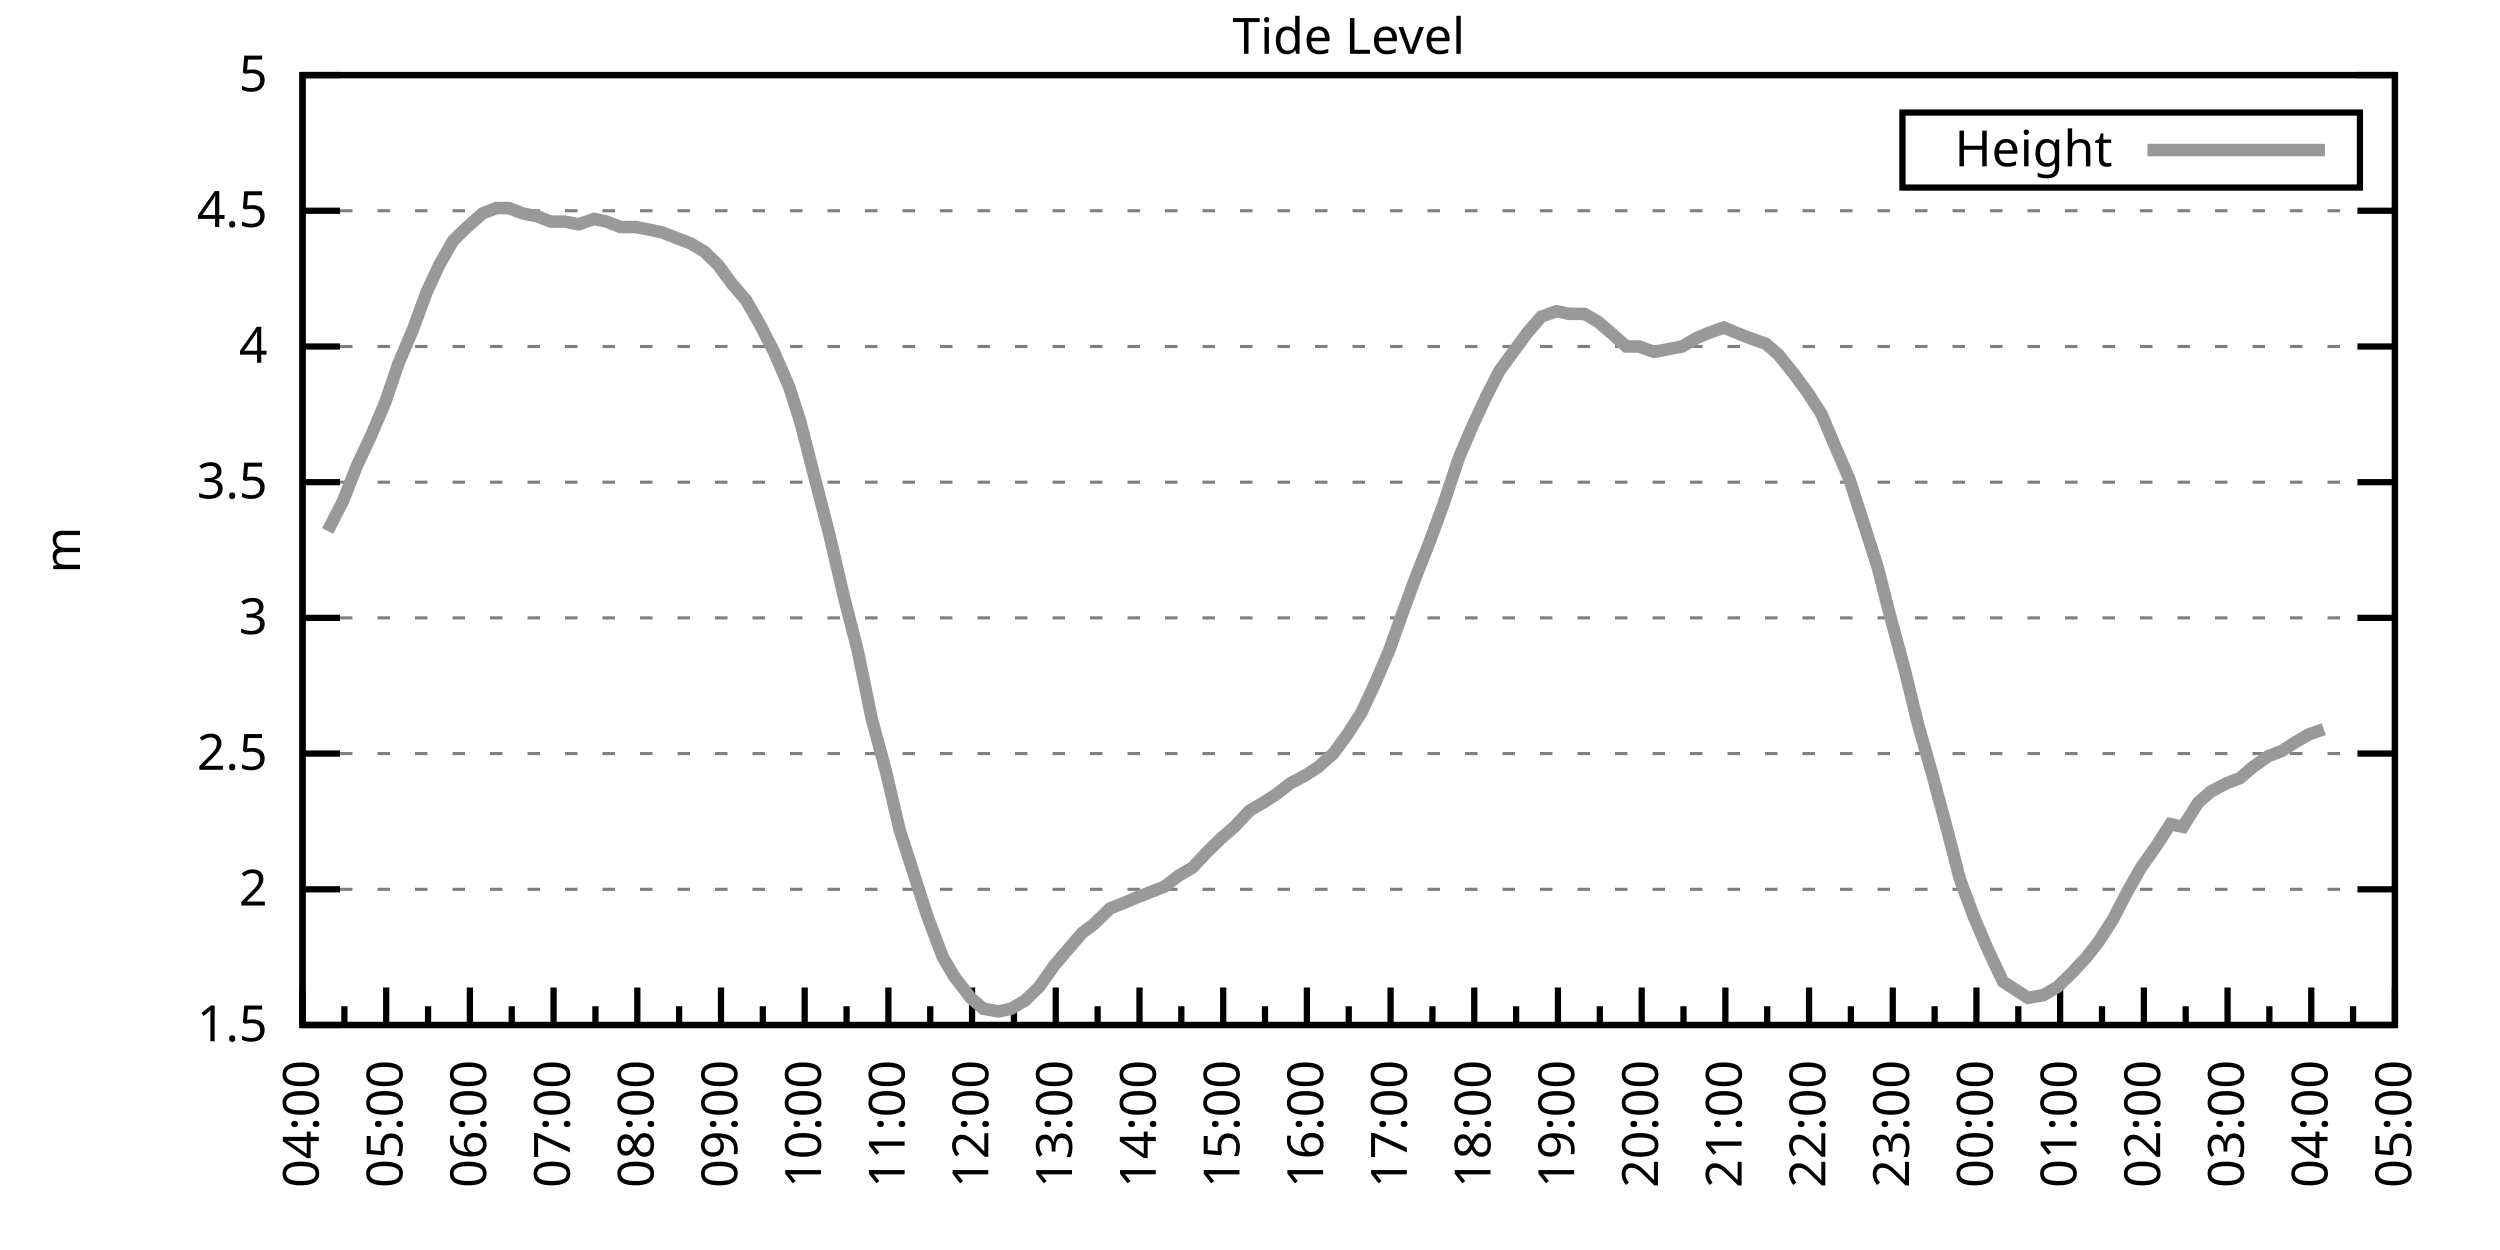
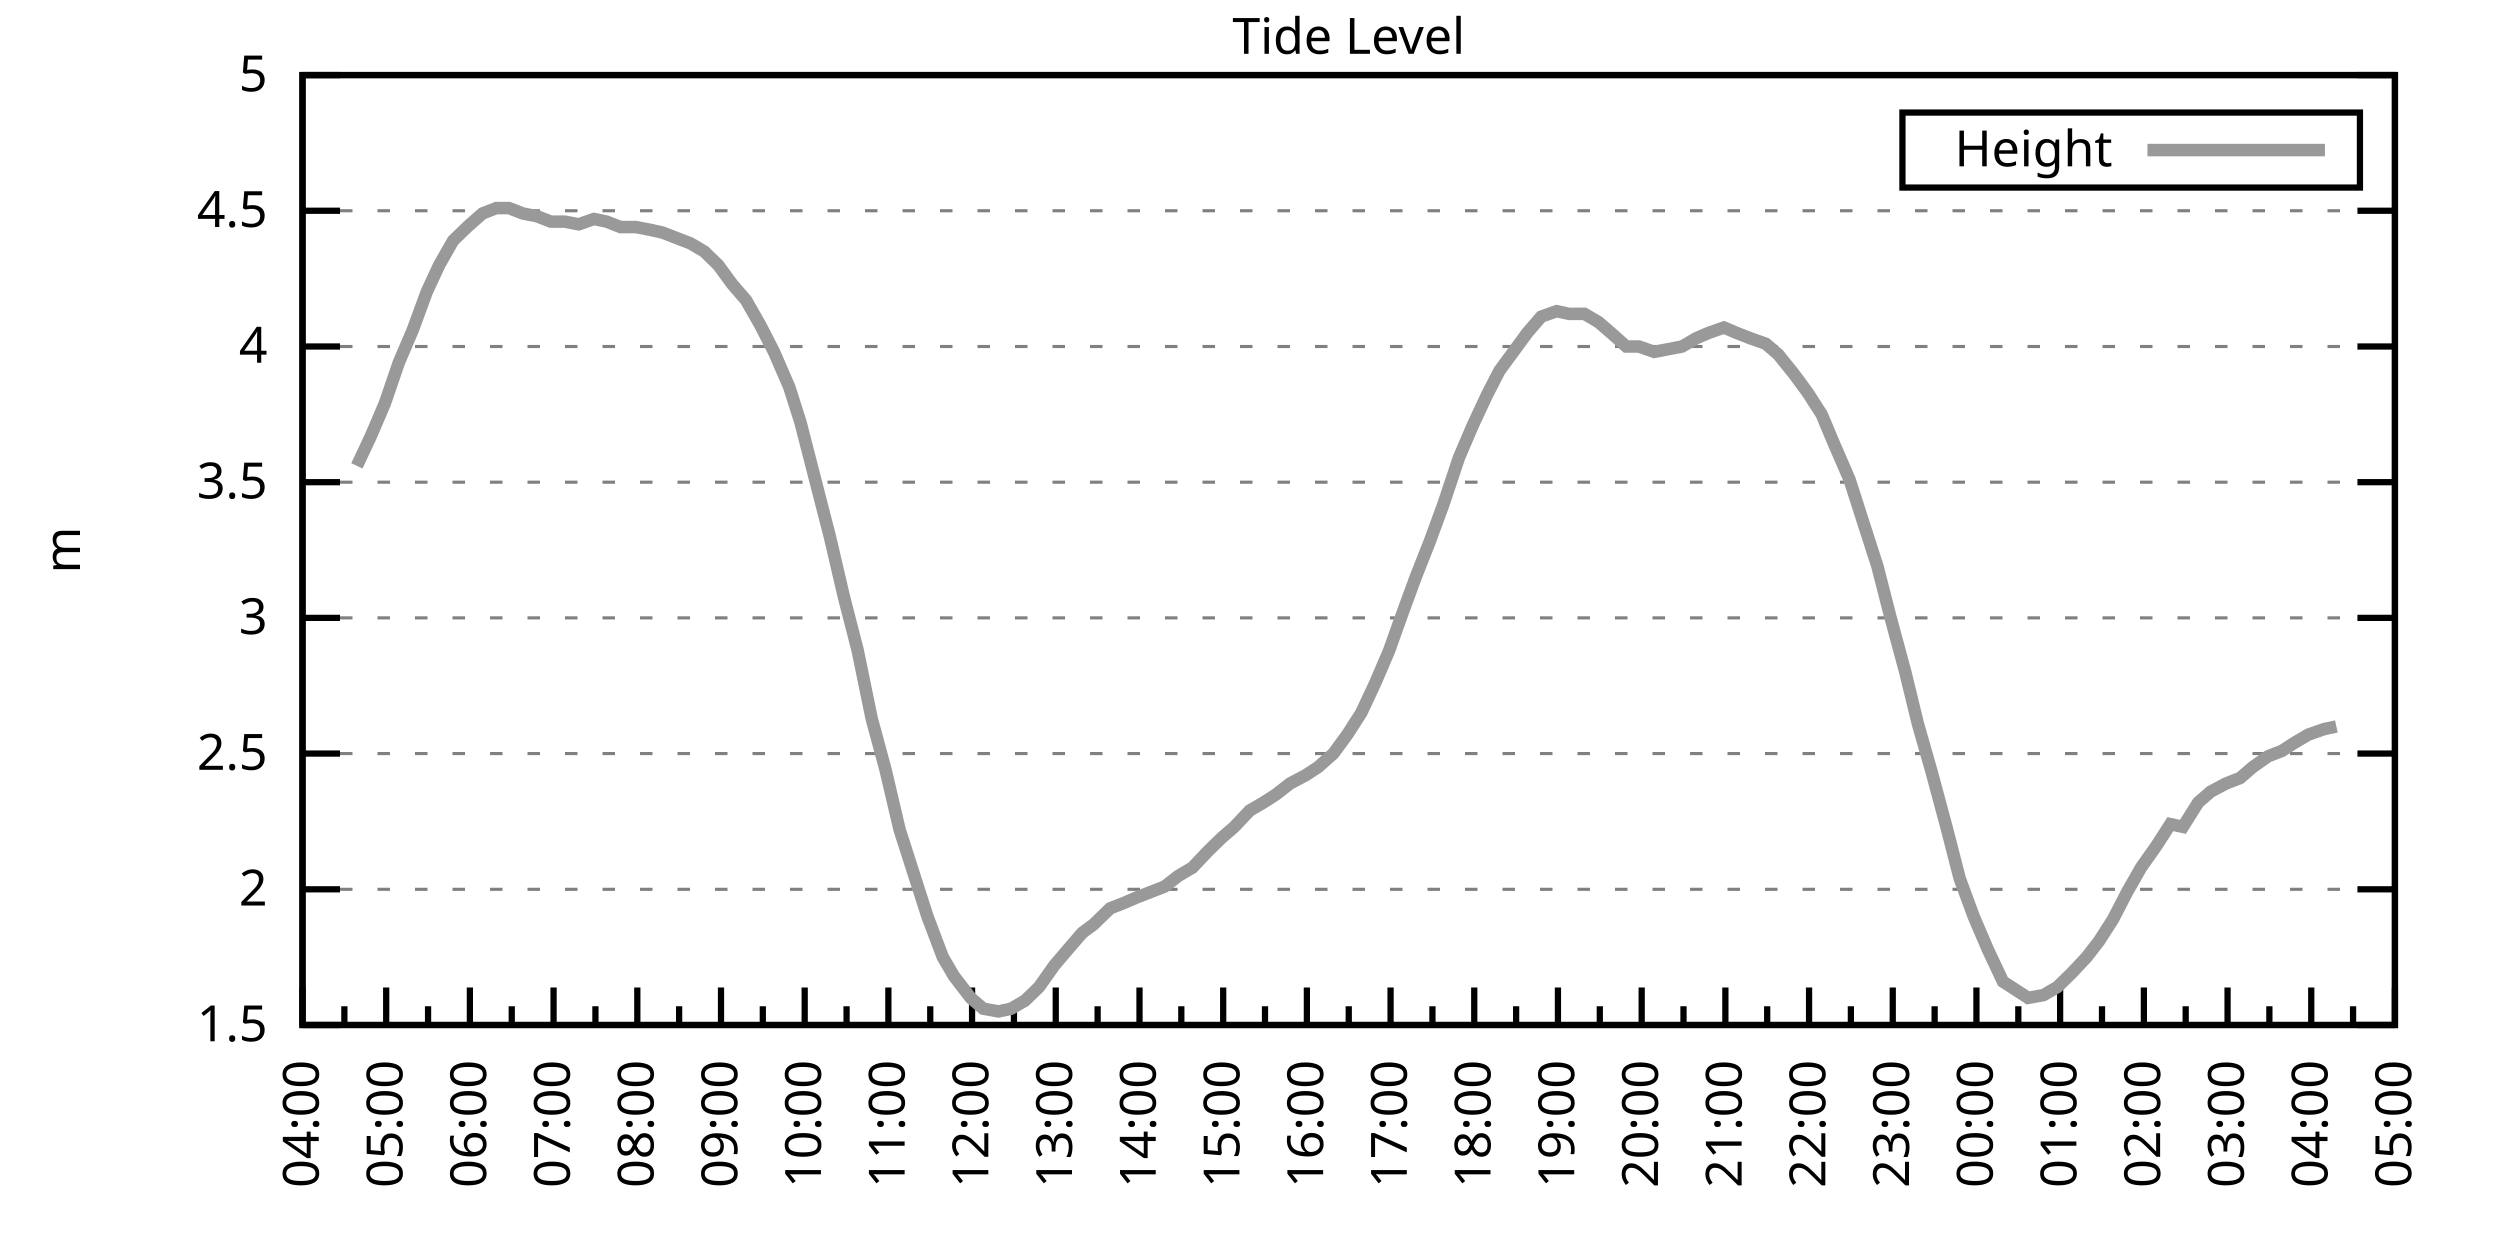
<svg xmlns="http://www.w3.org/2000/svg" xmlns:xlink="http://www.w3.org/1999/xlink" width="400" height="200" viewBox="0 0 400 200">
  <g id="gnuplot_canvas">
    <rect x="0" y="0" width="400" height="200" fill="none" />
    <defs>
      <circle id="gpDot" r="0.5" stroke-width="0.5" stroke="currentColor" />
      <path id="gpPt0" stroke-width="0.333" stroke="currentColor" d="M-1,0 h2 M0,-1 v2" />
      <path id="gpPt1" stroke-width="0.333" stroke="currentColor" d="M-1,-1 L1,1 M1,-1 L-1,1" />
      <path id="gpPt2" stroke-width="0.333" stroke="currentColor" d="M-1,0 L1,0 M0,-1 L0,1 M-1,-1 L1,1 M-1,1 L1,-1" />
      <rect id="gpPt3" stroke-width="0.333" stroke="currentColor" x="-1" y="-1" width="2" height="2" />
      <rect id="gpPt4" stroke-width="0.333" stroke="currentColor" fill="currentColor" x="-1" y="-1" width="2" height="2" />
      <circle id="gpPt5" stroke-width="0.333" stroke="currentColor" cx="0" cy="0" r="1" />
      <use xlink:href="#gpPt5" id="gpPt6" fill="currentColor" stroke="none" />
      <path id="gpPt7" stroke-width="0.333" stroke="currentColor" d="M0,-1.33 L-1.33,0.67 L1.33,0.67 z" />
      <use xlink:href="#gpPt7" id="gpPt8" fill="currentColor" stroke="none" />
      <use xlink:href="#gpPt7" id="gpPt9" stroke="currentColor" transform="rotate(180)" />
      <use xlink:href="#gpPt9" id="gpPt10" fill="currentColor" stroke="none" />
      <use xlink:href="#gpPt3" id="gpPt11" stroke="currentColor" transform="rotate(45)" />
      <use xlink:href="#gpPt11" id="gpPt12" fill="currentColor" stroke="none" />
      <path id="gpPt13" stroke-width="0.333" stroke="currentColor" d="M0,1.330 L1.265,0.411 L0.782,-1.067 L-0.782,-1.076 L-1.265,0.411 z" />
      <use xlink:href="#gpPt13" id="gpPt14" fill="currentColor" stroke="none" />
      <filter id="textbox" filterUnits="objectBoundingBox" x="0" y="0" height="1" width="1">
        <feFlood flood-color="white" flood-opacity="1" result="bgnd" />
        <feComposite in="SourceGraphic" in2="bgnd" operator="atop" />
      </filter>
      <filter id="greybox" filterUnits="objectBoundingBox" x="0" y="0" height="1" width="1">
        <feFlood flood-color="lightgrey" flood-opacity="1" result="grey" />
        <feComposite in="SourceGraphic" in2="grey" operator="atop" />
      </filter>
    </defs>
    <g fill="none" color="white" stroke="currentColor" stroke-width="1.00" stroke-linecap="butt" stroke-linejoin="miter">
</g>
    <g fill="none" color="black" stroke="currentColor" stroke-width="1.00" stroke-linecap="butt" stroke-linejoin="miter">
      <g stroke="none" shape-rendering="crispEdges">
        <polygon fill="rgb(255, 255, 255)" points="48.40,164.00 383.18,164.00 383.18,12.02 48.40,12.02 " />
      </g>
    </g>
    <g fill="none" color="black" stroke="currentColor" stroke-width="1.00" stroke-linecap="butt" stroke-linejoin="miter">
</g>
    <g fill="none" color="black" stroke="black" stroke-width="0.50" stroke-linecap="butt" stroke-linejoin="miter">
</g>
    <g fill="none" color="gray" stroke="currentColor" stroke-width="0.50" stroke-linecap="butt" stroke-linejoin="miter">
      <path stroke="gray" stroke-dasharray="2,4" class="gridline" d="M48.40,164.00 L383.19,164.00  " />
    </g>
    <g fill="none" color="gray" stroke="gray" stroke-width="1.00" stroke-linecap="butt" stroke-linejoin="miter">
</g>
    <g fill="none" color="black" stroke="currentColor" stroke-width="1.00" stroke-linecap="butt" stroke-linejoin="miter">
      <path stroke="black" d="M48.40,164.00 L54.40,164.00 M383.19,164.00 L377.19,164.00  " />
      <g transform="translate(42.80,166.60)" stroke="none" fill="black" font-family="Sans" font-size="8.00" text-anchor="end">
        <text>
          <tspan font-family="Sans"> 1.5</tspan>
        </text>
      </g>
    </g>
    <g fill="none" color="black" stroke="currentColor" stroke-width="1.00" stroke-linecap="butt" stroke-linejoin="miter">
</g>
    <g fill="none" color="black" stroke="black" stroke-width="0.50" stroke-linecap="butt" stroke-linejoin="miter">
</g>
    <g fill="none" color="gray" stroke="currentColor" stroke-width="0.50" stroke-linecap="butt" stroke-linejoin="miter">
      <path stroke="gray" stroke-dasharray="2,4" class="gridline" d="M48.40,142.29 L383.19,142.29  " />
    </g>
    <g fill="none" color="gray" stroke="gray" stroke-width="1.00" stroke-linecap="butt" stroke-linejoin="miter">
</g>
    <g fill="none" color="black" stroke="currentColor" stroke-width="1.00" stroke-linecap="butt" stroke-linejoin="miter">
      <path stroke="black" d="M48.40,142.29 L54.40,142.29 M383.19,142.29 L377.19,142.29  " />
      <g transform="translate(42.80,144.89)" stroke="none" fill="black" font-family="Sans" font-size="8.00" text-anchor="end">
        <text>
          <tspan font-family="Sans"> 2</tspan>
        </text>
      </g>
    </g>
    <g fill="none" color="black" stroke="currentColor" stroke-width="1.00" stroke-linecap="butt" stroke-linejoin="miter">
</g>
    <g fill="none" color="black" stroke="black" stroke-width="0.50" stroke-linecap="butt" stroke-linejoin="miter">
</g>
    <g fill="none" color="gray" stroke="currentColor" stroke-width="0.50" stroke-linecap="butt" stroke-linejoin="miter">
      <path stroke="gray" stroke-dasharray="2,4" class="gridline" d="M48.40,120.57 L383.19,120.57  " />
    </g>
    <g fill="none" color="gray" stroke="gray" stroke-width="1.00" stroke-linecap="butt" stroke-linejoin="miter">
</g>
    <g fill="none" color="black" stroke="currentColor" stroke-width="1.00" stroke-linecap="butt" stroke-linejoin="miter">
      <path stroke="black" d="M48.40,120.57 L54.40,120.57 M383.19,120.57 L377.19,120.57  " />
      <g transform="translate(42.80,123.17)" stroke="none" fill="black" font-family="Sans" font-size="8.00" text-anchor="end">
        <text>
          <tspan font-family="Sans"> 2.5</tspan>
        </text>
      </g>
    </g>
    <g fill="none" color="black" stroke="currentColor" stroke-width="1.00" stroke-linecap="butt" stroke-linejoin="miter">
</g>
    <g fill="none" color="black" stroke="black" stroke-width="0.50" stroke-linecap="butt" stroke-linejoin="miter">
</g>
    <g fill="none" color="gray" stroke="currentColor" stroke-width="0.50" stroke-linecap="butt" stroke-linejoin="miter">
      <path stroke="gray" stroke-dasharray="2,4" class="gridline" d="M48.40,98.86 L383.19,98.86  " />
    </g>
    <g fill="none" color="gray" stroke="gray" stroke-width="1.00" stroke-linecap="butt" stroke-linejoin="miter">
</g>
    <g fill="none" color="black" stroke="currentColor" stroke-width="1.00" stroke-linecap="butt" stroke-linejoin="miter">
      <path stroke="black" d="M48.40,98.86 L54.40,98.86 M383.19,98.86 L377.19,98.86  " />
      <g transform="translate(42.80,101.46)" stroke="none" fill="black" font-family="Sans" font-size="8.00" text-anchor="end">
        <text>
          <tspan font-family="Sans"> 3</tspan>
        </text>
      </g>
    </g>
    <g fill="none" color="black" stroke="currentColor" stroke-width="1.00" stroke-linecap="butt" stroke-linejoin="miter">
</g>
    <g fill="none" color="black" stroke="black" stroke-width="0.50" stroke-linecap="butt" stroke-linejoin="miter">
</g>
    <g fill="none" color="gray" stroke="currentColor" stroke-width="0.50" stroke-linecap="butt" stroke-linejoin="miter">
      <path stroke="gray" stroke-dasharray="2,4" class="gridline" d="M48.40,77.15 L383.19,77.15  " />
    </g>
    <g fill="none" color="gray" stroke="gray" stroke-width="1.00" stroke-linecap="butt" stroke-linejoin="miter">
</g>
    <g fill="none" color="black" stroke="currentColor" stroke-width="1.00" stroke-linecap="butt" stroke-linejoin="miter">
      <path stroke="black" d="M48.40,77.15 L54.40,77.15 M383.19,77.15 L377.19,77.15  " />
      <g transform="translate(42.80,79.75)" stroke="none" fill="black" font-family="Sans" font-size="8.00" text-anchor="end">
        <text>
          <tspan font-family="Sans"> 3.5</tspan>
        </text>
      </g>
    </g>
    <g fill="none" color="black" stroke="currentColor" stroke-width="1.00" stroke-linecap="butt" stroke-linejoin="miter">
</g>
    <g fill="none" color="black" stroke="black" stroke-width="0.50" stroke-linecap="butt" stroke-linejoin="miter">
</g>
    <g fill="none" color="gray" stroke="currentColor" stroke-width="0.50" stroke-linecap="butt" stroke-linejoin="miter">
      <path stroke="gray" stroke-dasharray="2,4" class="gridline" d="M48.40,55.44 L383.19,55.44  " />
    </g>
    <g fill="none" color="gray" stroke="gray" stroke-width="1.00" stroke-linecap="butt" stroke-linejoin="miter">
</g>
    <g fill="none" color="black" stroke="currentColor" stroke-width="1.00" stroke-linecap="butt" stroke-linejoin="miter">
      <path stroke="black" d="M48.40,55.44 L54.40,55.44 M383.19,55.44 L377.19,55.44  " />
      <g transform="translate(42.80,58.04)" stroke="none" fill="black" font-family="Sans" font-size="8.00" text-anchor="end">
        <text>
          <tspan font-family="Sans"> 4</tspan>
        </text>
      </g>
    </g>
    <g fill="none" color="black" stroke="currentColor" stroke-width="1.00" stroke-linecap="butt" stroke-linejoin="miter">
</g>
    <g fill="none" color="black" stroke="black" stroke-width="0.50" stroke-linecap="butt" stroke-linejoin="miter">
</g>
    <g fill="none" color="gray" stroke="currentColor" stroke-width="0.50" stroke-linecap="butt" stroke-linejoin="miter">
      <path stroke="gray" stroke-dasharray="2,4" class="gridline" d="M48.40,33.72 L383.19,33.72  " />
    </g>
    <g fill="none" color="gray" stroke="gray" stroke-width="1.00" stroke-linecap="butt" stroke-linejoin="miter">
</g>
    <g fill="none" color="black" stroke="currentColor" stroke-width="1.00" stroke-linecap="butt" stroke-linejoin="miter">
      <path stroke="black" d="M48.40,33.72 L54.40,33.72 M383.19,33.72 L377.19,33.72  " />
      <g transform="translate(42.80,36.32)" stroke="none" fill="black" font-family="Sans" font-size="8.00" text-anchor="end">
        <text>
          <tspan font-family="Sans"> 4.5</tspan>
        </text>
      </g>
    </g>
    <g fill="none" color="black" stroke="currentColor" stroke-width="1.00" stroke-linecap="butt" stroke-linejoin="miter">
</g>
    <g fill="none" color="black" stroke="black" stroke-width="0.50" stroke-linecap="butt" stroke-linejoin="miter">
</g>
    <g fill="none" color="gray" stroke="currentColor" stroke-width="0.50" stroke-linecap="butt" stroke-linejoin="miter">
      <path stroke="gray" stroke-dasharray="2,4" class="gridline" d="M48.40,12.01 L383.19,12.01  " />
    </g>
    <g fill="none" color="gray" stroke="gray" stroke-width="1.00" stroke-linecap="butt" stroke-linejoin="miter">
</g>
    <g fill="none" color="black" stroke="currentColor" stroke-width="1.00" stroke-linecap="butt" stroke-linejoin="miter">
      <path stroke="black" d="M48.40,12.01 L54.40,12.01 M383.19,12.01 L377.19,12.01  " />
      <g transform="translate(42.80,14.61)" stroke="none" fill="black" font-family="Sans" font-size="8.00" text-anchor="end">
        <text>
          <tspan font-family="Sans"> 5</tspan>
        </text>
      </g>
    </g>
    <g fill="none" color="black" stroke="currentColor" stroke-width="1.00" stroke-linecap="butt" stroke-linejoin="miter">
      <path stroke="black" d="M48.40,164.00 L48.40,158.00  " />
      <g transform="translate(51.00,169.60) rotate(270)" stroke="none" fill="black" font-family="Sans" font-size="8.00" text-anchor="end">
        <text>
          <tspan font-family="Sans">04:00</tspan>
        </text>
      </g>
    </g>
    <g fill="none" color="black" stroke="currentColor" stroke-width="1.00" stroke-linecap="butt" stroke-linejoin="miter">
      <path stroke="black" d="M55.10,164.00 L55.10,161.00 M61.79,164.00 L61.79,158.00  " />
      <g transform="translate(64.39,169.60) rotate(270)" stroke="none" fill="black" font-family="Sans" font-size="8.00" text-anchor="end">
        <text>
          <tspan font-family="Sans">05:00</tspan>
        </text>
      </g>
    </g>
    <g fill="none" color="black" stroke="currentColor" stroke-width="1.00" stroke-linecap="butt" stroke-linejoin="miter">
      <path stroke="black" d="M68.49,164.00 L68.49,161.00 M75.18,164.00 L75.18,158.00  " />
      <g transform="translate(77.78,169.60) rotate(270)" stroke="none" fill="black" font-family="Sans" font-size="8.00" text-anchor="end">
        <text>
          <tspan font-family="Sans">06:00</tspan>
        </text>
      </g>
    </g>
    <g fill="none" color="black" stroke="currentColor" stroke-width="1.00" stroke-linecap="butt" stroke-linejoin="miter">
      <path stroke="black" d="M81.88,164.00 L81.88,161.00 M88.57,164.00 L88.57,158.00  " />
      <g transform="translate(91.17,169.60) rotate(270)" stroke="none" fill="black" font-family="Sans" font-size="8.00" text-anchor="end">
        <text>
          <tspan font-family="Sans">07:00</tspan>
        </text>
      </g>
    </g>
    <g fill="none" color="black" stroke="currentColor" stroke-width="1.00" stroke-linecap="butt" stroke-linejoin="miter">
      <path stroke="black" d="M95.27,164.00 L95.27,161.00 M101.97,164.00 L101.97,158.00  " />
      <g transform="translate(104.57,169.60) rotate(270)" stroke="none" fill="black" font-family="Sans" font-size="8.00" text-anchor="end">
        <text>
          <tspan font-family="Sans">08:00</tspan>
        </text>
      </g>
    </g>
    <g fill="none" color="black" stroke="currentColor" stroke-width="1.00" stroke-linecap="butt" stroke-linejoin="miter">
      <path stroke="black" d="M108.66,164.00 L108.66,161.00 M115.36,164.00 L115.36,158.00  " />
      <g transform="translate(117.96,169.60) rotate(270)" stroke="none" fill="black" font-family="Sans" font-size="8.00" text-anchor="end">
        <text>
          <tspan font-family="Sans">09:00</tspan>
        </text>
      </g>
    </g>
    <g fill="none" color="black" stroke="currentColor" stroke-width="1.00" stroke-linecap="butt" stroke-linejoin="miter">
      <path stroke="black" d="M122.05,164.00 L122.05,161.00 M128.75,164.00 L128.75,158.00  " />
      <g transform="translate(131.35,169.60) rotate(270)" stroke="none" fill="black" font-family="Sans" font-size="8.00" text-anchor="end">
        <text>
          <tspan font-family="Sans">10:00</tspan>
        </text>
      </g>
    </g>
    <g fill="none" color="black" stroke="currentColor" stroke-width="1.00" stroke-linecap="butt" stroke-linejoin="miter">
      <path stroke="black" d="M135.45,164.00 L135.45,161.00 M142.14,164.00 L142.14,158.00  " />
      <g transform="translate(144.74,169.60) rotate(270)" stroke="none" fill="black" font-family="Sans" font-size="8.00" text-anchor="end">
        <text>
          <tspan font-family="Sans">11:00</tspan>
        </text>
      </g>
    </g>
    <g fill="none" color="black" stroke="currentColor" stroke-width="1.00" stroke-linecap="butt" stroke-linejoin="miter">
      <path stroke="black" d="M148.84,164.00 L148.84,161.00 M155.53,164.00 L155.53,158.00  " />
      <g transform="translate(158.13,169.60) rotate(270)" stroke="none" fill="black" font-family="Sans" font-size="8.00" text-anchor="end">
        <text>
          <tspan font-family="Sans">12:00</tspan>
        </text>
      </g>
    </g>
    <g fill="none" color="black" stroke="currentColor" stroke-width="1.00" stroke-linecap="butt" stroke-linejoin="miter">
      <path stroke="black" d="M162.23,164.00 L162.23,161.00 M168.92,164.00 L168.92,158.00  " />
      <g transform="translate(171.52,169.60) rotate(270)" stroke="none" fill="black" font-family="Sans" font-size="8.00" text-anchor="end">
        <text>
          <tspan font-family="Sans">13:00</tspan>
        </text>
      </g>
    </g>
    <g fill="none" color="black" stroke="currentColor" stroke-width="1.00" stroke-linecap="butt" stroke-linejoin="miter">
      <path stroke="black" d="M175.62,164.00 L175.62,161.00 M182.32,164.00 L182.32,158.00  " />
      <g transform="translate(184.92,169.60) rotate(270)" stroke="none" fill="black" font-family="Sans" font-size="8.00" text-anchor="end">
        <text>
          <tspan font-family="Sans">14:00</tspan>
        </text>
      </g>
    </g>
    <g fill="none" color="black" stroke="currentColor" stroke-width="1.00" stroke-linecap="butt" stroke-linejoin="miter">
      <path stroke="black" d="M189.01,164.00 L189.01,161.00 M195.71,164.00 L195.71,158.00  " />
      <g transform="translate(198.31,169.60) rotate(270)" stroke="none" fill="black" font-family="Sans" font-size="8.00" text-anchor="end">
        <text>
          <tspan font-family="Sans">15:00</tspan>
        </text>
      </g>
    </g>
    <g fill="none" color="black" stroke="currentColor" stroke-width="1.00" stroke-linecap="butt" stroke-linejoin="miter">
      <path stroke="black" d="M202.40,164.00 L202.40,161.00 M209.10,164.00 L209.10,158.00  " />
      <g transform="translate(211.70,169.60) rotate(270)" stroke="none" fill="black" font-family="Sans" font-size="8.00" text-anchor="end">
        <text>
          <tspan font-family="Sans">16:00</tspan>
        </text>
      </g>
    </g>
    <g fill="none" color="black" stroke="currentColor" stroke-width="1.00" stroke-linecap="butt" stroke-linejoin="miter">
      <path stroke="black" d="M215.80,164.00 L215.80,161.00 M222.49,164.00 L222.49,158.00  " />
      <g transform="translate(225.09,169.60) rotate(270)" stroke="none" fill="black" font-family="Sans" font-size="8.00" text-anchor="end">
        <text>
          <tspan font-family="Sans">17:00</tspan>
        </text>
      </g>
    </g>
    <g fill="none" color="black" stroke="currentColor" stroke-width="1.00" stroke-linecap="butt" stroke-linejoin="miter">
      <path stroke="black" d="M229.19,164.00 L229.19,161.00 M235.88,164.00 L235.88,158.00  " />
      <g transform="translate(238.48,169.60) rotate(270)" stroke="none" fill="black" font-family="Sans" font-size="8.00" text-anchor="end">
        <text>
          <tspan font-family="Sans">18:00</tspan>
        </text>
      </g>
    </g>
    <g fill="none" color="black" stroke="currentColor" stroke-width="1.00" stroke-linecap="butt" stroke-linejoin="miter">
      <path stroke="black" d="M242.58,164.00 L242.58,161.00 M249.27,164.00 L249.27,158.00  " />
      <g transform="translate(251.87,169.60) rotate(270)" stroke="none" fill="black" font-family="Sans" font-size="8.00" text-anchor="end">
        <text>
          <tspan font-family="Sans">19:00</tspan>
        </text>
      </g>
    </g>
    <g fill="none" color="black" stroke="currentColor" stroke-width="1.00" stroke-linecap="butt" stroke-linejoin="miter">
      <path stroke="black" d="M255.97,164.00 L255.97,161.00 M262.67,164.00 L262.67,158.00  " />
      <g transform="translate(265.27,169.60) rotate(270)" stroke="none" fill="black" font-family="Sans" font-size="8.00" text-anchor="end">
        <text>
          <tspan font-family="Sans">20:00</tspan>
        </text>
      </g>
    </g>
    <g fill="none" color="black" stroke="currentColor" stroke-width="1.00" stroke-linecap="butt" stroke-linejoin="miter">
      <path stroke="black" d="M269.36,164.00 L269.36,161.00 M276.06,164.00 L276.06,158.00  " />
      <g transform="translate(278.66,169.60) rotate(270)" stroke="none" fill="black" font-family="Sans" font-size="8.00" text-anchor="end">
        <text>
          <tspan font-family="Sans">21:00</tspan>
        </text>
      </g>
    </g>
    <g fill="none" color="black" stroke="currentColor" stroke-width="1.00" stroke-linecap="butt" stroke-linejoin="miter">
      <path stroke="black" d="M282.75,164.00 L282.75,161.00 M289.45,164.00 L289.45,158.00  " />
      <g transform="translate(292.05,169.60) rotate(270)" stroke="none" fill="black" font-family="Sans" font-size="8.00" text-anchor="end">
        <text>
          <tspan font-family="Sans">22:00</tspan>
        </text>
      </g>
    </g>
    <g fill="none" color="black" stroke="currentColor" stroke-width="1.00" stroke-linecap="butt" stroke-linejoin="miter">
      <path stroke="black" d="M296.14,164.00 L296.14,161.00 M302.84,164.00 L302.84,158.00  " />
      <g transform="translate(305.44,169.60) rotate(270)" stroke="none" fill="black" font-family="Sans" font-size="8.00" text-anchor="end">
        <text>
          <tspan font-family="Sans">23:00</tspan>
        </text>
      </g>
    </g>
    <g fill="none" color="black" stroke="currentColor" stroke-width="1.00" stroke-linecap="butt" stroke-linejoin="miter">
      <path stroke="black" d="M309.54,164.00 L309.54,161.00 M316.23,164.00 L316.23,158.00  " />
      <g transform="translate(318.83,169.60) rotate(270)" stroke="none" fill="black" font-family="Sans" font-size="8.00" text-anchor="end">
        <text>
          <tspan font-family="Sans">00:00</tspan>
        </text>
      </g>
    </g>
    <g fill="none" color="black" stroke="currentColor" stroke-width="1.00" stroke-linecap="butt" stroke-linejoin="miter">
      <path stroke="black" d="M322.93,164.00 L322.93,161.00 M329.62,164.00 L329.62,158.00  " />
      <g transform="translate(332.22,169.60) rotate(270)" stroke="none" fill="black" font-family="Sans" font-size="8.00" text-anchor="end">
        <text>
          <tspan font-family="Sans">01:00</tspan>
        </text>
      </g>
    </g>
    <g fill="none" color="black" stroke="currentColor" stroke-width="1.00" stroke-linecap="butt" stroke-linejoin="miter">
      <path stroke="black" d="M336.32,164.00 L336.32,161.00 M343.02,164.00 L343.02,158.00  " />
      <g transform="translate(345.62,169.60) rotate(270)" stroke="none" fill="black" font-family="Sans" font-size="8.00" text-anchor="end">
        <text>
          <tspan font-family="Sans">02:00</tspan>
        </text>
      </g>
    </g>
    <g fill="none" color="black" stroke="currentColor" stroke-width="1.00" stroke-linecap="butt" stroke-linejoin="miter">
      <path stroke="black" d="M349.71,164.00 L349.71,161.00 M356.41,164.00 L356.41,158.00  " />
      <g transform="translate(359.01,169.60) rotate(270)" stroke="none" fill="black" font-family="Sans" font-size="8.00" text-anchor="end">
        <text>
          <tspan font-family="Sans">03:00</tspan>
        </text>
      </g>
    </g>
    <g fill="none" color="black" stroke="currentColor" stroke-width="1.00" stroke-linecap="butt" stroke-linejoin="miter">
      <path stroke="black" d="M363.10,164.00 L363.10,161.00 M369.80,164.00 L369.80,158.00  " />
      <g transform="translate(372.40,169.60) rotate(270)" stroke="none" fill="black" font-family="Sans" font-size="8.00" text-anchor="end">
        <text>
          <tspan font-family="Sans">04:00</tspan>
        </text>
      </g>
    </g>
    <g fill="none" color="black" stroke="currentColor" stroke-width="1.00" stroke-linecap="butt" stroke-linejoin="miter">
      <path stroke="black" d="M376.49,164.00 L376.49,161.00 M383.19,164.00 L383.19,158.00  " />
      <g transform="translate(385.79,169.60) rotate(270)" stroke="none" fill="black" font-family="Sans" font-size="8.00" text-anchor="end">
        <text>
          <tspan font-family="Sans">05:00</tspan>
        </text>
      </g>
    </g>
    <g fill="none" color="black" stroke="currentColor" stroke-width="1.00" stroke-linecap="butt" stroke-linejoin="miter">
</g>
    <g fill="none" color="black" stroke="currentColor" stroke-width="1.00" stroke-linecap="butt" stroke-linejoin="miter">
      <path stroke="black" d="M48.40,12.01 L48.40,164.00 L383.19,164.00 L383.19,12.01 L48.40,12.01 Z  " />
    </g>
    <g fill="none" color="black" stroke="currentColor" stroke-width="1.00" stroke-linecap="butt" stroke-linejoin="miter">
      <g transform="translate(12.80,88.01) rotate(270)" stroke="none" fill="black" font-family="Sans" font-size="8.00" text-anchor="middle">
        <text>
          <tspan font-family="Sans">m</tspan>
        </text>
      </g>
    </g>
    <g fill="none" color="black" stroke="currentColor" stroke-width="1.00" stroke-linecap="butt" stroke-linejoin="miter">
</g>
    <g fill="none" color="black" stroke="currentColor" stroke-width="1.00" stroke-linecap="butt" stroke-linejoin="miter">
      <path stroke="black" d="M304.39,30.01 L304.39,18.01 L377.59,18.01 L377.59,30.01 L304.39,30.01 Z  " />
    </g>
    <g id="Tide_level_plot_1">
      <g fill="none" color="white" stroke="black" stroke-width="2.00" stroke-linecap="butt" stroke-linejoin="miter">
</g>
      <g fill="none" color="black" stroke="currentColor" stroke-width="2.00" stroke-linecap="butt" stroke-linejoin="miter">
        <g transform="translate(337.99,26.61)" stroke="none" fill="black" font-family="Sans" font-size="8.00" text-anchor="end">
          <text>
            <tspan font-family="Sans">Height</tspan>
          </text>
        </g>
      </g>
      <g fill="none" color="black" stroke="currentColor" stroke-width="2.00" stroke-linecap="butt" stroke-linejoin="miter">
-         <path stroke="rgb(153, 153, 153)" d="M343.59,24.01 L371.99,24.01 M52.42,84.97 L54.87,80.19 L57.10,74.54 L59.34,69.77 L61.57,64.56 L63.80,58.04   L66.03,52.83 L68.26,46.75 L70.27,42.41 L72.50,38.50 L74.74,36.33 L77.19,34.16 L79.42,33.29 L81.43,33.29   L83.66,34.16 L85.90,34.59 L88.13,35.46 L90.36,35.46 L92.59,35.89 L95.05,35.03 L97.06,35.46 L99.29,36.33   L101.74,36.33 L103.98,36.76 L105.98,37.20 L108.22,38.07 L110.45,38.93 L112.68,40.24 L114.91,42.41 L117.14,45.45   L119.38,48.05 L121.61,51.96 L123.84,56.30 L126.29,61.95 L128.08,67.59 L130.76,78.02 L132.77,85.83 L135.00,95.39   L137.23,104.07 L139.46,114.93 L141.69,123.18 L143.93,132.73 L146.16,139.68 L148.39,146.63 L150.85,153.14 L152.63,156.18   L155.31,159.66 L157.32,161.39 L159.77,161.83 L161.78,161.39 L164.01,160.09 L166.25,157.92 L168.70,154.45 L170.93,151.84   L173.17,149.24 L174.95,147.93 L177.63,145.33 L179.86,144.46 L181.87,143.59 L184.10,142.72 L186.33,141.85 L188.57,140.12   L190.80,138.81 L193.25,136.21 L195.48,134.04 L197.49,132.30 L199.95,129.69 L202.18,128.39 L204.19,127.09 L206.42,125.35   L208.88,124.05 L210.88,122.75 L213.34,120.57 L215.57,117.53 L217.80,114.06 L220.04,109.28 L222.27,104.07 L224.28,98.43   L226.51,92.35 L228.74,86.70 L230.97,80.62 L233.43,73.24 L235.66,68.03 L237.89,63.25 L239.90,59.34 L242.13,56.30   L244.36,53.26 L246.60,50.66 L249.05,49.79 L251.06,50.22 L253.51,50.22 L255.75,51.53 L257.76,53.26 L260.21,55.44   L262.22,55.44 L264.67,56.30 L266.91,55.87 L269.14,55.44 L271.37,54.13 L273.38,53.26 L275.83,52.40 L277.84,53.26   L280.07,54.13 L282.53,55.00 L284.54,56.74 L286.99,59.78 L289.23,62.82 L291.46,66.29 L293.47,71.07 L295.92,76.71   L298.15,83.66 L300.39,90.61 L302.39,98.43 L304.85,107.55 L306.86,115.80 L309.09,123.61 L311.54,132.73 L313.55,140.55   L315.79,146.63 L318.02,151.84 L320.47,157.05 L322.48,158.35 L324.49,159.66 L326.95,159.22 L329.18,157.92 L331.41,155.75   L333.86,153.14 L335.87,150.54 L338.10,147.06 L340.34,142.72 L342.57,138.81 L345.02,135.34 L347.26,131.86 L349.26,132.30   L351.72,128.39 L353.73,126.65 L356.18,125.35 L358.42,124.48 L360.42,122.75 L362.88,121.01 L365.11,120.14 L367.12,118.84   L369.35,117.53 L371.81,116.67  " />
+         <path stroke="rgb(153, 153, 153)" d="M343.59,24.01 L371.99,24.01 M57.10,74.54 L59.34,69.77 L61.57,64.56 L63.80,58.04 L66.03,52.83 L68.26,46.75   L70.27,42.41 L72.50,38.50 L74.74,36.33 L77.19,34.16 L79.42,33.29 L81.43,33.29 L83.66,34.16 L85.90,34.59   L88.13,35.46 L90.36,35.46 L92.59,35.89 L95.05,35.03 L97.06,35.46 L99.29,36.33 L101.74,36.33 L103.98,36.76   L105.98,37.20 L108.22,38.07 L110.45,38.93 L112.68,40.24 L114.91,42.41 L117.14,45.45 L119.38,48.05 L121.61,51.96   L123.84,56.30 L126.29,61.95 L128.08,67.59 L130.76,78.02 L132.77,85.83 L135.00,95.39 L137.23,104.07 L139.46,114.93   L141.69,123.18 L143.93,132.73 L146.16,139.68 L148.39,146.63 L150.85,153.14 L152.63,156.18 L155.31,159.66 L157.32,161.39   L159.77,161.83 L161.78,161.39 L164.01,160.09 L166.25,157.92 L168.70,154.45 L170.93,151.84 L173.17,149.24 L174.95,147.93   L177.63,145.33 L179.86,144.46 L181.87,143.59 L184.10,142.72 L186.33,141.85 L188.57,140.12 L190.80,138.81 L193.25,136.21   L195.48,134.04 L197.49,132.30 L199.95,129.69 L202.18,128.39 L204.19,127.09 L206.42,125.35 L208.88,124.05 L210.88,122.75   L213.34,120.57 L215.57,117.53 L217.80,114.06 L220.04,109.28 L222.27,104.07 L224.28,98.43 L226.51,92.35 L228.74,86.70   L230.97,80.62 L233.43,73.24 L235.66,68.03 L237.89,63.25 L239.90,59.34 L242.13,56.30 L244.36,53.26 L246.60,50.66   L249.05,49.79 L251.06,50.22 L253.51,50.22 L255.75,51.53 L257.76,53.26 L260.21,55.44 L262.22,55.44 L264.67,56.30   L266.91,55.87 L269.14,55.44 L271.37,54.13 L273.38,53.26 L275.83,52.40 L277.84,53.26 L280.07,54.13 L282.53,55.00   L284.54,56.74 L286.99,59.78 L289.23,62.82 L291.46,66.29 L293.47,71.07 L295.92,76.71 L298.15,83.66 L300.39,90.61   L302.39,98.43 L304.85,107.55 L306.86,115.80 L309.09,123.61 L311.54,132.73 L313.55,140.55 L315.79,146.63 L318.02,151.84   L320.47,157.05 L322.48,158.35 L324.49,159.66 L326.95,159.22 L329.18,157.92 L331.41,155.75 L333.86,153.14 L335.87,150.54   L338.10,147.06 L340.34,142.72 L342.57,138.81 L345.02,135.34 L347.26,131.86 L349.26,132.30 L351.72,128.39 L353.73,126.65   L356.18,125.35 L358.42,124.48 L360.42,122.75 L362.88,121.01 L365.11,120.14 L367.12,118.84 L369.35,117.53 L371.81,116.67   L373.82,116.23  " />
      </g>
    </g>
    <g fill="none" color="black" stroke="currentColor" stroke-width="2.00" stroke-linecap="butt" stroke-linejoin="miter">
</g>
    <g fill="none" color="black" stroke="black" stroke-width="1.00" stroke-linecap="butt" stroke-linejoin="miter">
</g>
    <g fill="none" color="black" stroke="currentColor" stroke-width="1.00" stroke-linecap="butt" stroke-linejoin="miter">
      <path stroke="black" d="M48.40,12.01 L48.40,164.00 L383.19,164.00 L383.19,12.01 L48.40,12.01 Z  " />
    </g>
    <g fill="none" color="black" stroke="currentColor" stroke-width="1.00" stroke-linecap="butt" stroke-linejoin="miter">
      <g transform="translate(215.79,8.61)" stroke="none" fill="black" font-family="Sans" font-size="8.00" text-anchor="middle">
        <text>
          <tspan font-family="Sans">Tide Level</tspan>
        </text>
      </g>
    </g>
    <g fill="none" color="black" stroke="currentColor" stroke-width="1.00" stroke-linecap="butt" stroke-linejoin="miter">
</g>
  </g>
</svg>
